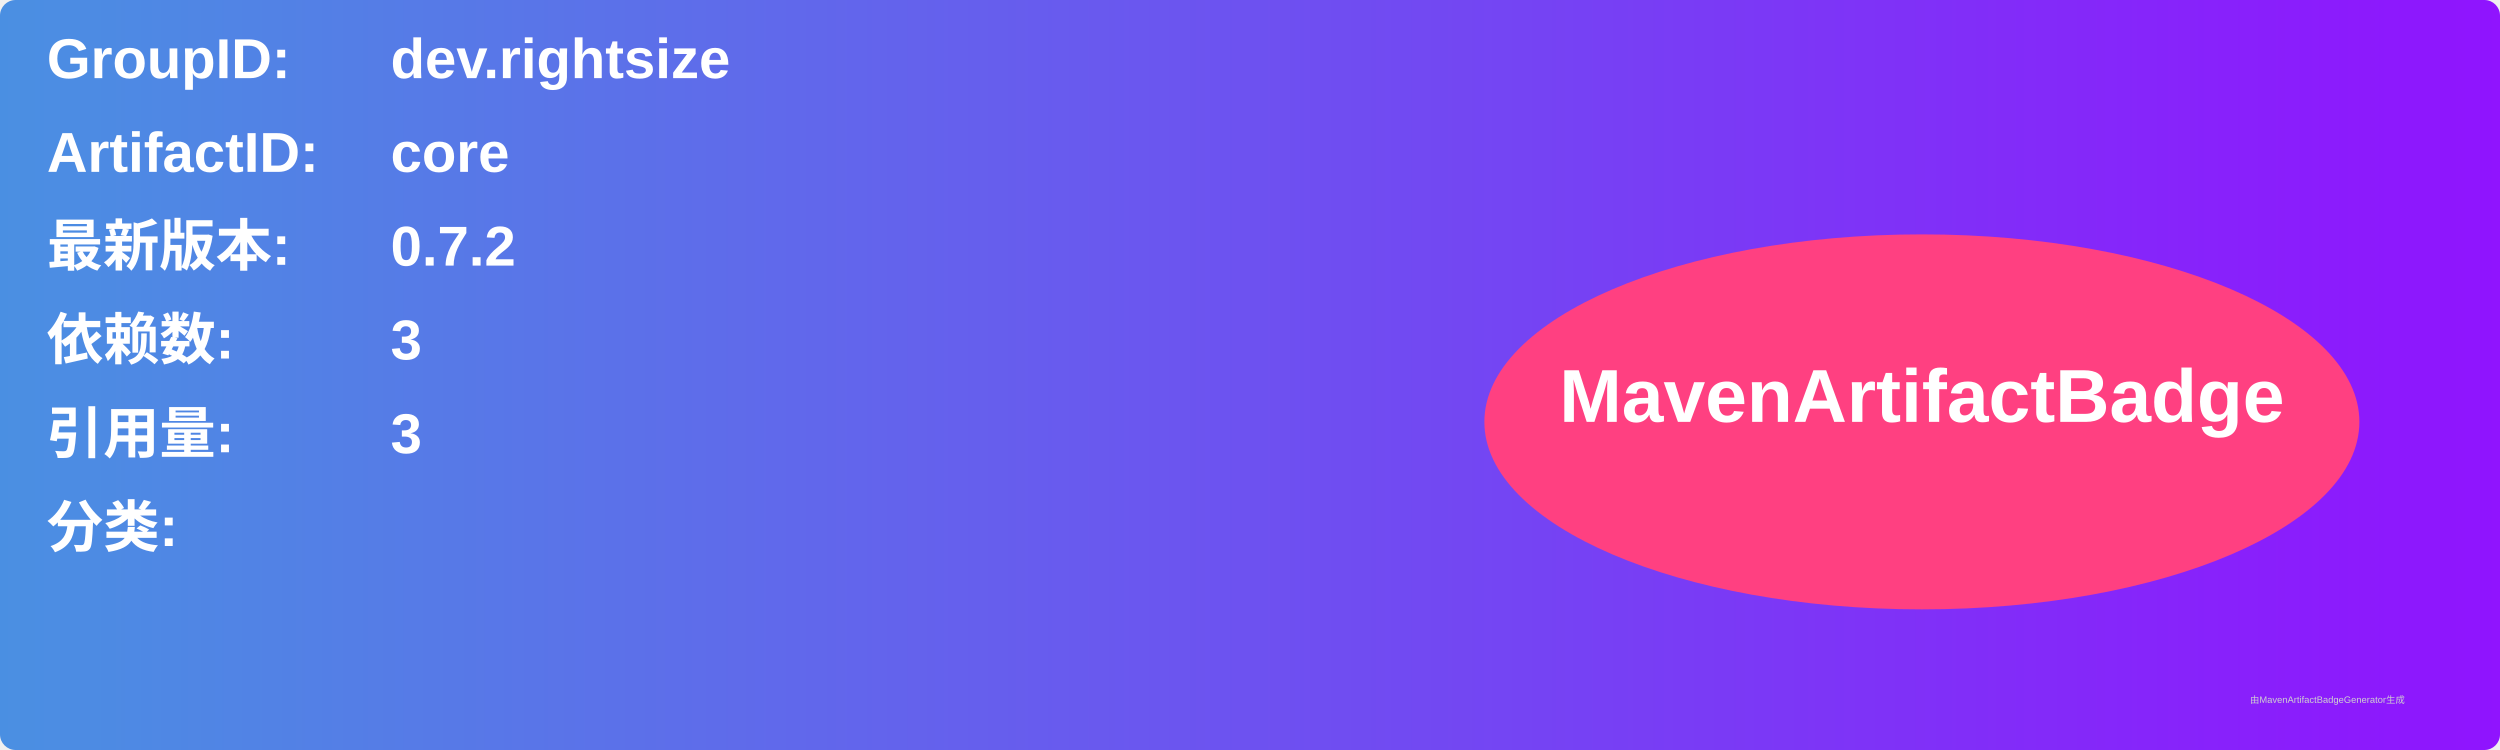
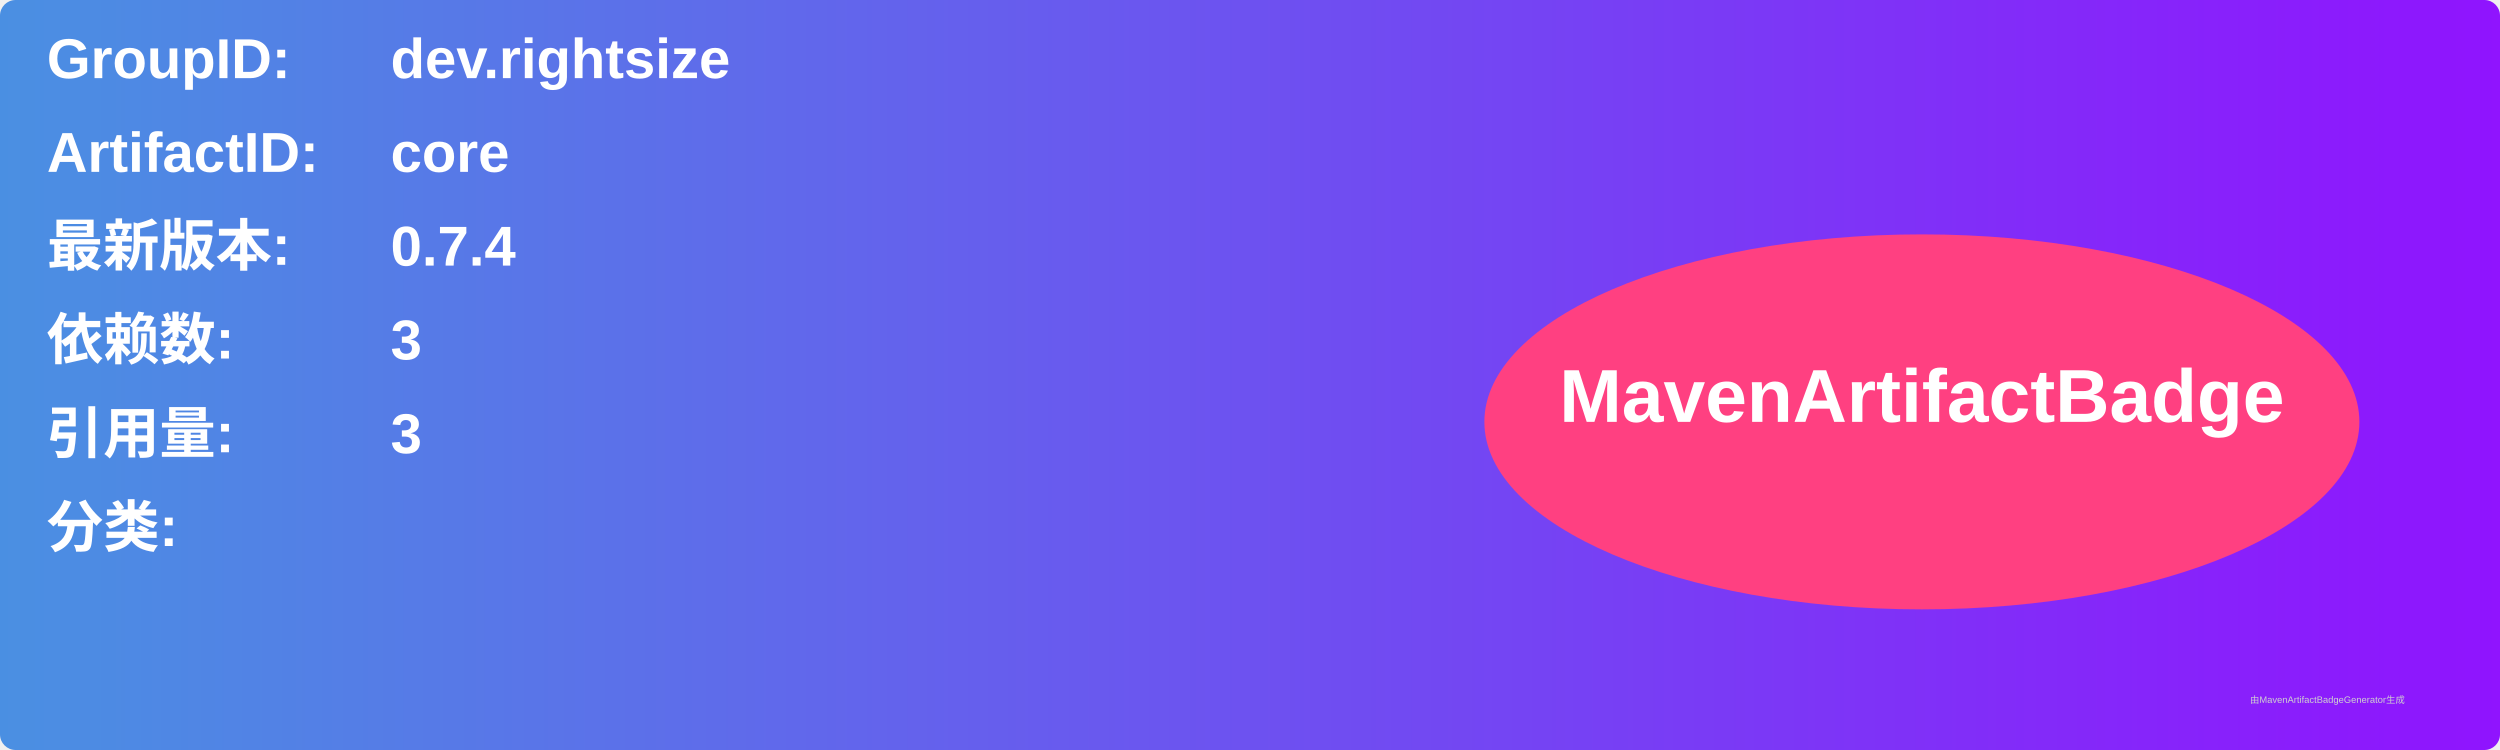
<svg xmlns="http://www.w3.org/2000/svg" width="800" height="240" viewBox="0 0 800 240">
  <linearGradient id="grad" x1="0%" y1="0%" x2="100%" y2="0%">
    <stop offset="0%" stop-color="#4a90e2" />
    <stop offset="100%" stop-color="#9013fe" />
  </linearGradient>
  <rect width="100%" height="100%" rx="5" ry="5" fill="url(#grad)" />
  <g transform="translate(15, 15)">
    <text x="0" y="10" font-family="Arial" font-size="18" fill="white" font-weight="bold" width="260">GroupID:</text>
    <text x="110" y="10" font-family="Arial" font-size="18" fill="white" font-weight="bold" width="460">dev.rightsize</text>
    <text x="0" y="40" font-family="Arial" font-size="18" fill="white" font-weight="bold" width="260">ArtifactID:</text>
    <text x="110" y="40" font-family="Arial" font-size="18" fill="white" font-weight="bold" width="460">core</text>
    <text x="0" y="70" font-family="Arial" font-size="18" fill="white" font-weight="bold">最新版本:</text>
    <text x="110" y="70" font-family="Arial" font-size="18" fill="white" font-weight="bold">
-       <tspan font-weight="bold">0.7.2</tspan>
+       <tspan font-weight="bold">0.7.4</tspan>
    </text>
    <text x="0" y="100" font-family="Arial" font-size="18" fill="white" font-weight="bold">依赖数: </text>
    <text x="110" y="100" font-family="Arial" font-size="18" fill="white">
      <tspan font-weight="bold">3</tspan>
    </text>
    <text x="0" y="130" font-family="Arial" font-size="18" fill="white" font-weight="bold">引用量: </text>
    <text x="110" y="130" font-family="Arial" font-size="18" fill="white">
      <tspan font-weight="bold">3</tspan>
    </text>
    <text x="0" y="160" font-family="Arial" font-size="18" fill="white" font-weight="bold">分类:</text>
    <text x="10" y="190" font-family="Arial" font-size="10" fill="white">
      <tspan font-weight="bold" />
    </text>
    <ellipse cx="600" cy="120" rx="140" ry="60" fill="#ff4081" />
    <text x="600" y="120" text-anchor="middle" font-family="Arial" font-size="24" fill="white" font-weight="bold">MavenArtifactBadge</text>
  </g>
  <text x="720" y="225" font-family="Arial" font-size="3" fill="#d0d0d0">由MavenArtifactBadgeGenerator生成</text>
</svg>
